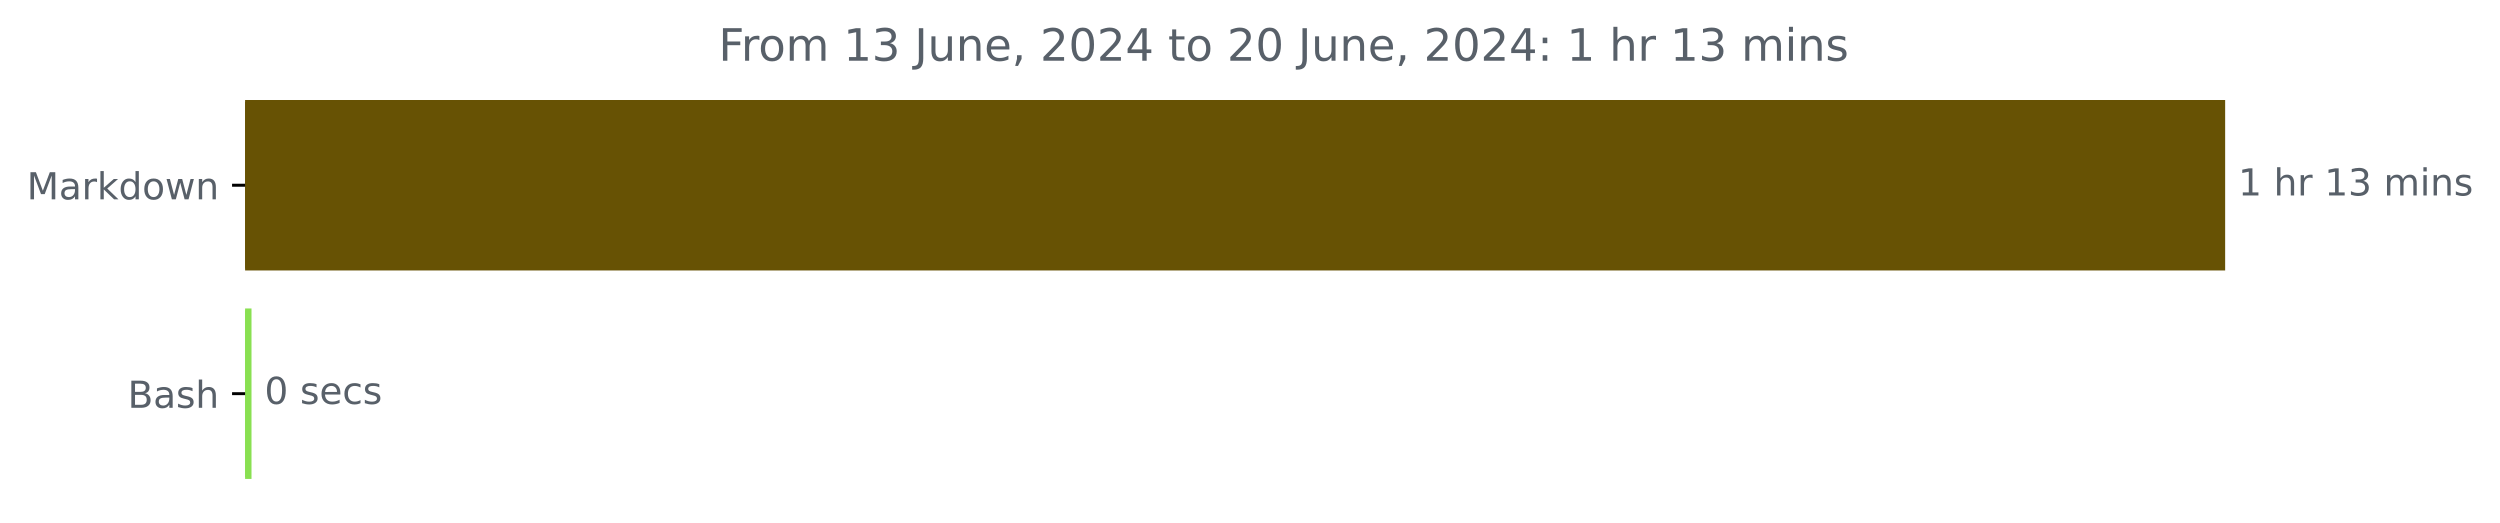
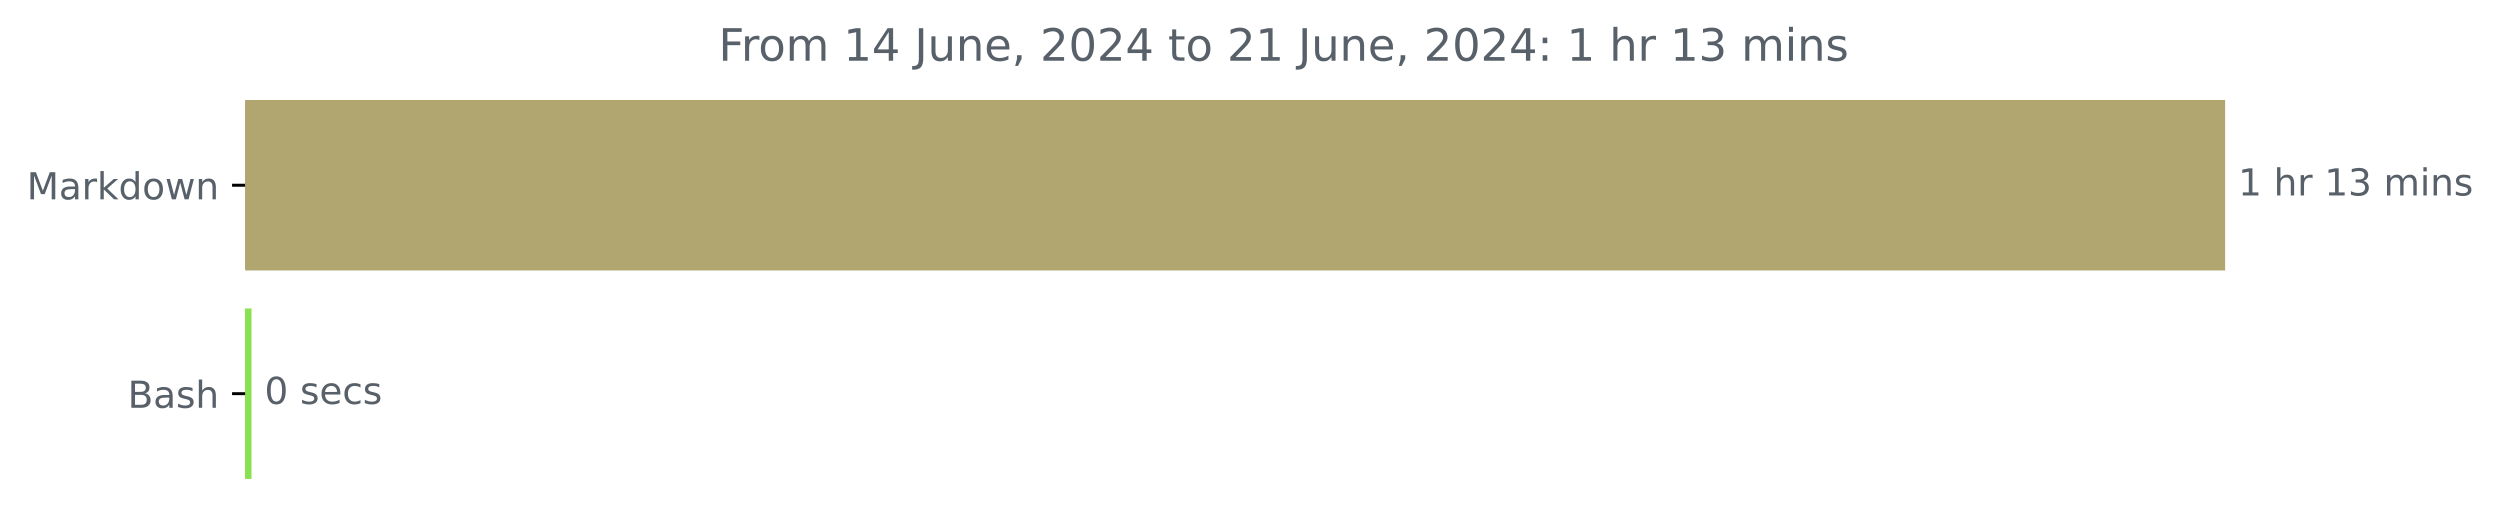
<svg xmlns="http://www.w3.org/2000/svg" xmlns:xlink="http://www.w3.org/1999/xlink" width="671.605pt" height="140.398pt" viewBox="0 0 671.605 140.398" version="1.1">
  <defs>
    <style type="text/css">*{stroke-linejoin: round; stroke-linecap: butt}</style>
  </defs>
  <g id="figure_1">
    <g id="patch_1">
      <path d="M 0 140.398  L 671.605 140.398  L 671.605 0  L 0 0  L 0 140.398  z " style="fill: none" />
    </g>
    <g id="axes_1">
      <g id="patch_2">
-         <path d="M 65.841 27.358  L 597.269 27.358  L 597.269 72.158  L 65.841 72.158  z " clip-path="url(#p6dfeafc8d9)" style="fill: #675204; stroke: #675204; stroke-linejoin: miter" />
+         <path d="M 65.841 27.358  L 597.269 27.358  L 597.269 72.158  L 65.841 72.158  z " clip-path="url(#pab7c47b2bd)" style="fill: #b2a670; stroke: #b2a670; stroke-linejoin: miter" />
      </g>
      <g id="patch_3">
-         <path d="M 65.841 83.358  L 67.066 83.358  L 67.066 128.158  L 65.841 128.158  z " clip-path="url(#p6dfeafc8d9)" style="fill: #89e051; stroke: #89e051; stroke-linejoin: miter" />
+         <path d="M 65.841 83.358  L 67.066 83.358  L 67.066 128.158  L 65.841 128.158  z " clip-path="url(#pab7c47b2bd)" style="fill: #89e051; stroke: #89e051; stroke-linejoin: miter" />
      </g>
      <g id="matplotlib.axis_1" />
      <g id="matplotlib.axis_2">
        <g id="ytick_1">
          <g id="line2d_1">
            <defs>
-               <path id="mfab6c49d20" d="M 0 0  L -3.5 0  " style="stroke: #000000; stroke-width: 0.8" />
+               <path id="m62f0c05e33" d="M 0 0  L -3.5 0  " style="stroke: #000000; stroke-width: 0.8" />
            </defs>
            <g>
-               <use xlink:href="#mfab6c49d20" x="65.841" y="49.758" style="stroke: #000000; stroke-width: 0.8" />
+               <use xlink:href="#m62f0c05e33" x="65.841" y="49.758" style="stroke: #000000; stroke-width: 0.8" />
            </g>
          </g>
          <g id="text_1">
            <g style="fill: #586069" transform="translate(7.2 53.55734) scale(0.1 -0.1)">
              <defs>
                <path id="DejaVuSans-4d" d="M 628 4666  L 1569 4666  L 2759 1491  L 3956 4666  L 4897 4666  L 4897 0  L 4281 0  L 4281 4097  L 3078 897  L 2444 897  L 1241 4097  L 1241 0  L 628 0  L 628 4666  z " transform="scale(0.015625)" />
                <path id="DejaVuSans-61" d="M 2194 1759  Q 1497 1759 1228 1600  Q 959 1441 959 1056  Q 959 750 1161 570  Q 1363 391 1709 391  Q 2188 391 2477 730  Q 2766 1069 2766 1631  L 2766 1759  L 2194 1759  z M 3341 1997  L 3341 0  L 2766 0  L 2766 531  Q 2569 213 2275 61  Q 1981 -91 1556 -91  Q 1019 -91 701 211  Q 384 513 384 1019  Q 384 1609 779 1909  Q 1175 2209 1959 2209  L 2766 2209  L 2766 2266  Q 2766 2663 2505 2880  Q 2244 3097 1772 3097  Q 1472 3097 1187 3025  Q 903 2953 641 2809  L 641 3341  Q 956 3463 1253 3523  Q 1550 3584 1831 3584  Q 2591 3584 2966 3190  Q 3341 2797 3341 1997  z " transform="scale(0.015625)" />
                <path id="DejaVuSans-72" d="M 2631 2963  Q 2534 3019 2420 3045  Q 2306 3072 2169 3072  Q 1681 3072 1420 2755  Q 1159 2438 1159 1844  L 1159 0  L 581 0  L 581 3500  L 1159 3500  L 1159 2956  Q 1341 3275 1631 3429  Q 1922 3584 2338 3584  Q 2397 3584 2469 3576  Q 2541 3569 2628 3553  L 2631 2963  z " transform="scale(0.015625)" />
                <path id="DejaVuSans-6b" d="M 581 4863  L 1159 4863  L 1159 1991  L 2875 3500  L 3609 3500  L 1753 1863  L 3688 0  L 2938 0  L 1159 1709  L 1159 0  L 581 0  L 581 4863  z " transform="scale(0.015625)" />
                <path id="DejaVuSans-64" d="M 2906 2969  L 2906 4863  L 3481 4863  L 3481 0  L 2906 0  L 2906 525  Q 2725 213 2448 61  Q 2172 -91 1784 -91  Q 1150 -91 751 415  Q 353 922 353 1747  Q 353 2572 751 3078  Q 1150 3584 1784 3584  Q 2172 3584 2448 3432  Q 2725 3281 2906 2969  z M 947 1747  Q 947 1113 1208 752  Q 1469 391 1925 391  Q 2381 391 2643 752  Q 2906 1113 2906 1747  Q 2906 2381 2643 2742  Q 2381 3103 1925 3103  Q 1469 3103 1208 2742  Q 947 2381 947 1747  z " transform="scale(0.015625)" />
                <path id="DejaVuSans-6f" d="M 1959 3097  Q 1497 3097 1228 2736  Q 959 2375 959 1747  Q 959 1119 1226 758  Q 1494 397 1959 397  Q 2419 397 2687 759  Q 2956 1122 2956 1747  Q 2956 2369 2687 2733  Q 2419 3097 1959 3097  z M 1959 3584  Q 2709 3584 3137 3096  Q 3566 2609 3566 1747  Q 3566 888 3137 398  Q 2709 -91 1959 -91  Q 1206 -91 779 398  Q 353 888 353 1747  Q 353 2609 779 3096  Q 1206 3584 1959 3584  z " transform="scale(0.015625)" />
                <path id="DejaVuSans-77" d="M 269 3500  L 844 3500  L 1563 769  L 2278 3500  L 2956 3500  L 3675 769  L 4391 3500  L 4966 3500  L 4050 0  L 3372 0  L 2619 2869  L 1863 0  L 1184 0  L 269 3500  z " transform="scale(0.015625)" />
                <path id="DejaVuSans-6e" d="M 3513 2113  L 3513 0  L 2938 0  L 2938 2094  Q 2938 2591 2744 2837  Q 2550 3084 2163 3084  Q 1697 3084 1428 2787  Q 1159 2491 1159 1978  L 1159 0  L 581 0  L 581 3500  L 1159 3500  L 1159 2956  Q 1366 3272 1645 3428  Q 1925 3584 2291 3584  Q 2894 3584 3203 3211  Q 3513 2838 3513 2113  z " transform="scale(0.015625)" />
              </defs>
              <use xlink:href="#DejaVuSans-4d" />
              <use xlink:href="#DejaVuSans-61" x="86.279" />
              <use xlink:href="#DejaVuSans-72" x="147.559" />
              <use xlink:href="#DejaVuSans-6b" x="188.672" />
              <use xlink:href="#DejaVuSans-64" x="246.582" />
              <use xlink:href="#DejaVuSans-6f" x="310.059" />
              <use xlink:href="#DejaVuSans-77" x="371.24" />
              <use xlink:href="#DejaVuSans-6e" x="453.027" />
            </g>
          </g>
        </g>
        <g id="ytick_2">
          <g id="line2d_2">
            <g>
-               <use xlink:href="#mfab6c49d20" x="65.841" y="105.758" style="stroke: #000000; stroke-width: 0.8" />
+               <use xlink:href="#m62f0c05e33" x="65.841" y="105.758" style="stroke: #000000; stroke-width: 0.8" />
            </g>
          </g>
          <g id="text_2">
            <g style="fill: #586069" transform="translate(34.30469 109.5573) scale(0.1 -0.1)">
              <defs>
                <path id="DejaVuSans-42" d="M 1259 2228  L 1259 519  L 2272 519  Q 2781 519 3026 730  Q 3272 941 3272 1375  Q 3272 1813 3026 2020  Q 2781 2228 2272 2228  L 1259 2228  z M 1259 4147  L 1259 2741  L 2194 2741  Q 2656 2741 2882 2914  Q 3109 3088 3109 3444  Q 3109 3797 2882 3972  Q 2656 4147 2194 4147  L 1259 4147  z M 628 4666  L 2241 4666  Q 2963 4666 3353 4366  Q 3744 4066 3744 3513  Q 3744 3084 3544 2831  Q 3344 2578 2956 2516  Q 3422 2416 3680 2098  Q 3938 1781 3938 1306  Q 3938 681 3513 340  Q 3088 0 2303 0  L 628 0  L 628 4666  z " transform="scale(0.015625)" />
                <path id="DejaVuSans-73" d="M 2834 3397  L 2834 2853  Q 2591 2978 2328 3040  Q 2066 3103 1784 3103  Q 1356 3103 1142 2972  Q 928 2841 928 2578  Q 928 2378 1081 2264  Q 1234 2150 1697 2047  L 1894 2003  Q 2506 1872 2764 1633  Q 3022 1394 3022 966  Q 3022 478 2636 193  Q 2250 -91 1575 -91  Q 1294 -91 989 -36  Q 684 19 347 128  L 347 722  Q 666 556 975 473  Q 1284 391 1588 391  Q 1994 391 2212 530  Q 2431 669 2431 922  Q 2431 1156 2273 1281  Q 2116 1406 1581 1522  L 1381 1569  Q 847 1681 609 1914  Q 372 2147 372 2553  Q 372 3047 722 3315  Q 1072 3584 1716 3584  Q 2034 3584 2315 3537  Q 2597 3491 2834 3397  z " transform="scale(0.015625)" />
                <path id="DejaVuSans-68" d="M 3513 2113  L 3513 0  L 2938 0  L 2938 2094  Q 2938 2591 2744 2837  Q 2550 3084 2163 3084  Q 1697 3084 1428 2787  Q 1159 2491 1159 1978  L 1159 0  L 581 0  L 581 4863  L 1159 4863  L 1159 2956  Q 1366 3272 1645 3428  Q 1925 3584 2291 3584  Q 2894 3584 3203 3211  Q 3513 2838 3513 2113  z " transform="scale(0.015625)" />
              </defs>
              <use xlink:href="#DejaVuSans-42" />
              <use xlink:href="#DejaVuSans-61" x="68.604" />
              <use xlink:href="#DejaVuSans-73" x="129.883" />
              <use xlink:href="#DejaVuSans-68" x="181.982" />
            </g>
          </g>
        </g>
      </g>
      <g id="text_3">
        <g style="fill: #586069" transform="translate(601.2692 52.5175) scale(0.1 -0.1)">
          <defs>
            <path id="DejaVuSans-31" d="M 794 531  L 1825 531  L 1825 4091  L 703 3866  L 703 4441  L 1819 4666  L 2450 4666  L 2450 531  L 3481 531  L 3481 0  L 794 0  L 794 531  z " transform="scale(0.015625)" />
            <path id="DejaVuSans-20" transform="scale(0.015625)" />
            <path id="DejaVuSans-33" d="M 2597 2516  Q 3050 2419 3304 2112  Q 3559 1806 3559 1356  Q 3559 666 3084 287  Q 2609 -91 1734 -91  Q 1441 -91 1130 -33  Q 819 25 488 141  L 488 750  Q 750 597 1062 519  Q 1375 441 1716 441  Q 2309 441 2620 675  Q 2931 909 2931 1356  Q 2931 1769 2642 2001  Q 2353 2234 1838 2234  L 1294 2234  L 1294 2753  L 1863 2753  Q 2328 2753 2575 2939  Q 2822 3125 2822 3475  Q 2822 3834 2567 4026  Q 2313 4219 1838 4219  Q 1578 4219 1281 4162  Q 984 4106 628 3988  L 628 4550  Q 988 4650 1302 4700  Q 1616 4750 1894 4750  Q 2613 4750 3031 4423  Q 3450 4097 3450 3541  Q 3450 3153 3228 2886  Q 3006 2619 2597 2516  z " transform="scale(0.015625)" />
            <path id="DejaVuSans-6d" d="M 3328 2828  Q 3544 3216 3844 3400  Q 4144 3584 4550 3584  Q 5097 3584 5394 3201  Q 5691 2819 5691 2113  L 5691 0  L 5113 0  L 5113 2094  Q 5113 2597 4934 2840  Q 4756 3084 4391 3084  Q 3944 3084 3684 2787  Q 3425 2491 3425 1978  L 3425 0  L 2847 0  L 2847 2094  Q 2847 2600 2669 2842  Q 2491 3084 2119 3084  Q 1678 3084 1418 2786  Q 1159 2488 1159 1978  L 1159 0  L 581 0  L 581 3500  L 1159 3500  L 1159 2956  Q 1356 3278 1631 3431  Q 1906 3584 2284 3584  Q 2666 3584 2933 3390  Q 3200 3197 3328 2828  z " transform="scale(0.015625)" />
            <path id="DejaVuSans-69" d="M 603 3500  L 1178 3500  L 1178 0  L 603 0  L 603 3500  z M 603 4863  L 1178 4863  L 1178 4134  L 603 4134  L 603 4863  z " transform="scale(0.015625)" />
          </defs>
          <use xlink:href="#DejaVuSans-31" />
          <use xlink:href="#DejaVuSans-20" x="63.623" />
          <use xlink:href="#DejaVuSans-68" x="95.41" />
          <use xlink:href="#DejaVuSans-72" x="158.789" />
          <use xlink:href="#DejaVuSans-20" x="199.902" />
          <use xlink:href="#DejaVuSans-31" x="231.689" />
          <use xlink:href="#DejaVuSans-33" x="295.312" />
          <use xlink:href="#DejaVuSans-20" x="358.936" />
          <use xlink:href="#DejaVuSans-6d" x="390.723" />
          <use xlink:href="#DejaVuSans-69" x="488.135" />
          <use xlink:href="#DejaVuSans-6e" x="515.918" />
          <use xlink:href="#DejaVuSans-73" x="579.297" />
        </g>
      </g>
      <g id="text_4">
        <g style="fill: #586069" transform="translate(71.06573 108.5175) scale(0.1 -0.1)">
          <defs>
            <path id="DejaVuSans-30" d="M 2034 4250  Q 1547 4250 1301 3770  Q 1056 3291 1056 2328  Q 1056 1369 1301 889  Q 1547 409 2034 409  Q 2525 409 2770 889  Q 3016 1369 3016 2328  Q 3016 3291 2770 3770  Q 2525 4250 2034 4250  z M 2034 4750  Q 2819 4750 3233 4129  Q 3647 3509 3647 2328  Q 3647 1150 3233 529  Q 2819 -91 2034 -91  Q 1250 -91 836 529  Q 422 1150 422 2328  Q 422 3509 836 4129  Q 1250 4750 2034 4750  z " transform="scale(0.015625)" />
            <path id="DejaVuSans-65" d="M 3597 1894  L 3597 1613  L 953 1613  Q 991 1019 1311 708  Q 1631 397 2203 397  Q 2534 397 2845 478  Q 3156 559 3463 722  L 3463 178  Q 3153 47 2828 -22  Q 2503 -91 2169 -91  Q 1331 -91 842 396  Q 353 884 353 1716  Q 353 2575 817 3079  Q 1281 3584 2069 3584  Q 2775 3584 3186 3129  Q 3597 2675 3597 1894  z M 3022 2063  Q 3016 2534 2758 2815  Q 2500 3097 2075 3097  Q 1594 3097 1305 2825  Q 1016 2553 972 2059  L 3022 2063  z " transform="scale(0.015625)" />
            <path id="DejaVuSans-63" d="M 3122 3366  L 3122 2828  Q 2878 2963 2633 3030  Q 2388 3097 2138 3097  Q 1578 3097 1268 2742  Q 959 2388 959 1747  Q 959 1106 1268 751  Q 1578 397 2138 397  Q 2388 397 2633 464  Q 2878 531 3122 666  L 3122 134  Q 2881 22 2623 -34  Q 2366 -91 2075 -91  Q 1284 -91 818 406  Q 353 903 353 1747  Q 353 2603 823 3093  Q 1294 3584 2113 3584  Q 2378 3584 2631 3529  Q 2884 3475 3122 3366  z " transform="scale(0.015625)" />
          </defs>
          <use xlink:href="#DejaVuSans-30" />
          <use xlink:href="#DejaVuSans-20" x="63.623" />
          <use xlink:href="#DejaVuSans-73" x="95.41" />
          <use xlink:href="#DejaVuSans-65" x="147.51" />
          <use xlink:href="#DejaVuSans-63" x="209.033" />
          <use xlink:href="#DejaVuSans-73" x="264.014" />
        </g>
      </g>
      <g id="text_5">
        <g style="fill: #586069" transform="translate(193.0387 16.31812) scale(0.12 -0.12)">
          <defs>
            <path id="DejaVuSans-46" d="M 628 4666  L 3309 4666  L 3309 4134  L 1259 4134  L 1259 2759  L 3109 2759  L 3109 2228  L 1259 2228  L 1259 0  L 628 0  L 628 4666  z " transform="scale(0.015625)" />
+             <path id="DejaVuSans-34" d="M 2419 4116  L 825 1625  L 2419 1625  L 2419 4116  z M 2253 4666  L 3047 4666  L 3047 1625  L 3713 1625  L 3713 1100  L 3047 1100  L 3047 0  L 2419 0  L 2419 1100  L 313 1100  L 313 1709  L 2253 4666  z " transform="scale(0.015625)" />
            <path id="DejaVuSans-4a" d="M 628 4666  L 1259 4666  L 1259 325  Q 1259 -519 939 -900  Q 619 -1281 -91 -1281  L -331 -1281  L -331 -750  L -134 -750  Q 284 -750 456 -515  Q 628 -281 628 325  L 628 4666  z " transform="scale(0.015625)" />
            <path id="DejaVuSans-75" d="M 544 1381  L 544 3500  L 1119 3500  L 1119 1403  Q 1119 906 1312 657  Q 1506 409 1894 409  Q 2359 409 2629 706  Q 2900 1003 2900 1516  L 2900 3500  L 3475 3500  L 3475 0  L 2900 0  L 2900 538  Q 2691 219 2414 64  Q 2138 -91 1772 -91  Q 1169 -91 856 284  Q 544 659 544 1381  z M 1991 3584  L 1991 3584  z " transform="scale(0.015625)" />
            <path id="DejaVuSans-2c" d="M 750 794  L 1409 794  L 1409 256  L 897 -744  L 494 -744  L 750 256  L 750 794  z " transform="scale(0.015625)" />
            <path id="DejaVuSans-32" d="M 1228 531  L 3431 531  L 3431 0  L 469 0  L 469 531  Q 828 903 1448 1529  Q 2069 2156 2228 2338  Q 2531 2678 2651 2914  Q 2772 3150 2772 3378  Q 2772 3750 2511 3984  Q 2250 4219 1831 4219  Q 1534 4219 1204 4116  Q 875 4013 500 3803  L 500 4441  Q 881 4594 1212 4672  Q 1544 4750 1819 4750  Q 2544 4750 2975 4387  Q 3406 4025 3406 3419  Q 3406 3131 3298 2873  Q 3191 2616 2906 2266  Q 2828 2175 2409 1742  Q 1991 1309 1228 531  z " transform="scale(0.015625)" />
-             <path id="DejaVuSans-34" d="M 2419 4116  L 825 1625  L 2419 1625  L 2419 4116  z M 2253 4666  L 3047 4666  L 3047 1625  L 3713 1625  L 3713 1100  L 3047 1100  L 3047 0  L 2419 0  L 2419 1100  L 313 1100  L 313 1709  L 2253 4666  z " transform="scale(0.015625)" />
            <path id="DejaVuSans-74" d="M 1172 4494  L 1172 3500  L 2356 3500  L 2356 3053  L 1172 3053  L 1172 1153  Q 1172 725 1289 603  Q 1406 481 1766 481  L 2356 481  L 2356 0  L 1766 0  Q 1100 0 847 248  Q 594 497 594 1153  L 594 3053  L 172 3053  L 172 3500  L 594 3500  L 594 4494  L 1172 4494  z " transform="scale(0.015625)" />
            <path id="DejaVuSans-3a" d="M 750 794  L 1409 794  L 1409 0  L 750 0  L 750 794  z M 750 3309  L 1409 3309  L 1409 2516  L 750 2516  L 750 3309  z " transform="scale(0.015625)" />
          </defs>
          <use xlink:href="#DejaVuSans-46" />
          <use xlink:href="#DejaVuSans-72" x="50.27" />
          <use xlink:href="#DejaVuSans-6f" x="89.133" />
          <use xlink:href="#DejaVuSans-6d" x="150.314" />
          <use xlink:href="#DejaVuSans-20" x="247.727" />
          <use xlink:href="#DejaVuSans-31" x="279.514" />
-           <use xlink:href="#DejaVuSans-33" x="343.137" />
+           <use xlink:href="#DejaVuSans-34" x="343.137" />
          <use xlink:href="#DejaVuSans-20" x="406.76" />
          <use xlink:href="#DejaVuSans-4a" x="438.547" />
          <use xlink:href="#DejaVuSans-75" x="468.039" />
          <use xlink:href="#DejaVuSans-6e" x="531.418" />
          <use xlink:href="#DejaVuSans-65" x="594.797" />
          <use xlink:href="#DejaVuSans-2c" x="656.32" />
          <use xlink:href="#DejaVuSans-20" x="688.107" />
          <use xlink:href="#DejaVuSans-32" x="719.895" />
          <use xlink:href="#DejaVuSans-30" x="783.518" />
          <use xlink:href="#DejaVuSans-32" x="847.141" />
          <use xlink:href="#DejaVuSans-34" x="910.764" />
          <use xlink:href="#DejaVuSans-20" x="974.387" />
          <use xlink:href="#DejaVuSans-74" x="1006.174" />
          <use xlink:href="#DejaVuSans-6f" x="1045.383" />
          <use xlink:href="#DejaVuSans-20" x="1106.564" />
          <use xlink:href="#DejaVuSans-32" x="1138.352" />
-           <use xlink:href="#DejaVuSans-30" x="1201.975" />
+           <use xlink:href="#DejaVuSans-31" x="1201.975" />
          <use xlink:href="#DejaVuSans-20" x="1265.598" />
          <use xlink:href="#DejaVuSans-4a" x="1297.385" />
          <use xlink:href="#DejaVuSans-75" x="1326.877" />
          <use xlink:href="#DejaVuSans-6e" x="1390.256" />
          <use xlink:href="#DejaVuSans-65" x="1453.635" />
          <use xlink:href="#DejaVuSans-2c" x="1515.158" />
          <use xlink:href="#DejaVuSans-20" x="1546.945" />
          <use xlink:href="#DejaVuSans-32" x="1578.732" />
          <use xlink:href="#DejaVuSans-30" x="1642.355" />
          <use xlink:href="#DejaVuSans-32" x="1705.979" />
          <use xlink:href="#DejaVuSans-34" x="1769.602" />
          <use xlink:href="#DejaVuSans-3a" x="1833.225" />
          <use xlink:href="#DejaVuSans-20" x="1866.916" />
          <use xlink:href="#DejaVuSans-31" x="1898.703" />
          <use xlink:href="#DejaVuSans-20" x="1962.326" />
          <use xlink:href="#DejaVuSans-68" x="1994.113" />
          <use xlink:href="#DejaVuSans-72" x="2057.492" />
          <use xlink:href="#DejaVuSans-20" x="2098.605" />
          <use xlink:href="#DejaVuSans-31" x="2130.393" />
          <use xlink:href="#DejaVuSans-33" x="2194.016" />
          <use xlink:href="#DejaVuSans-20" x="2257.639" />
          <use xlink:href="#DejaVuSans-6d" x="2289.426" />
          <use xlink:href="#DejaVuSans-69" x="2386.838" />
          <use xlink:href="#DejaVuSans-6e" x="2414.621" />
          <use xlink:href="#DejaVuSans-73" x="2478" />
        </g>
      </g>
    </g>
  </g>
  <defs>
-     <clipPath id="p6dfeafc8d9">
+     <clipPath id="pab7c47b2bd">
      <rect x="65.841" y="22.318" width="558" height="110.88" />
    </clipPath>
  </defs>
</svg>
